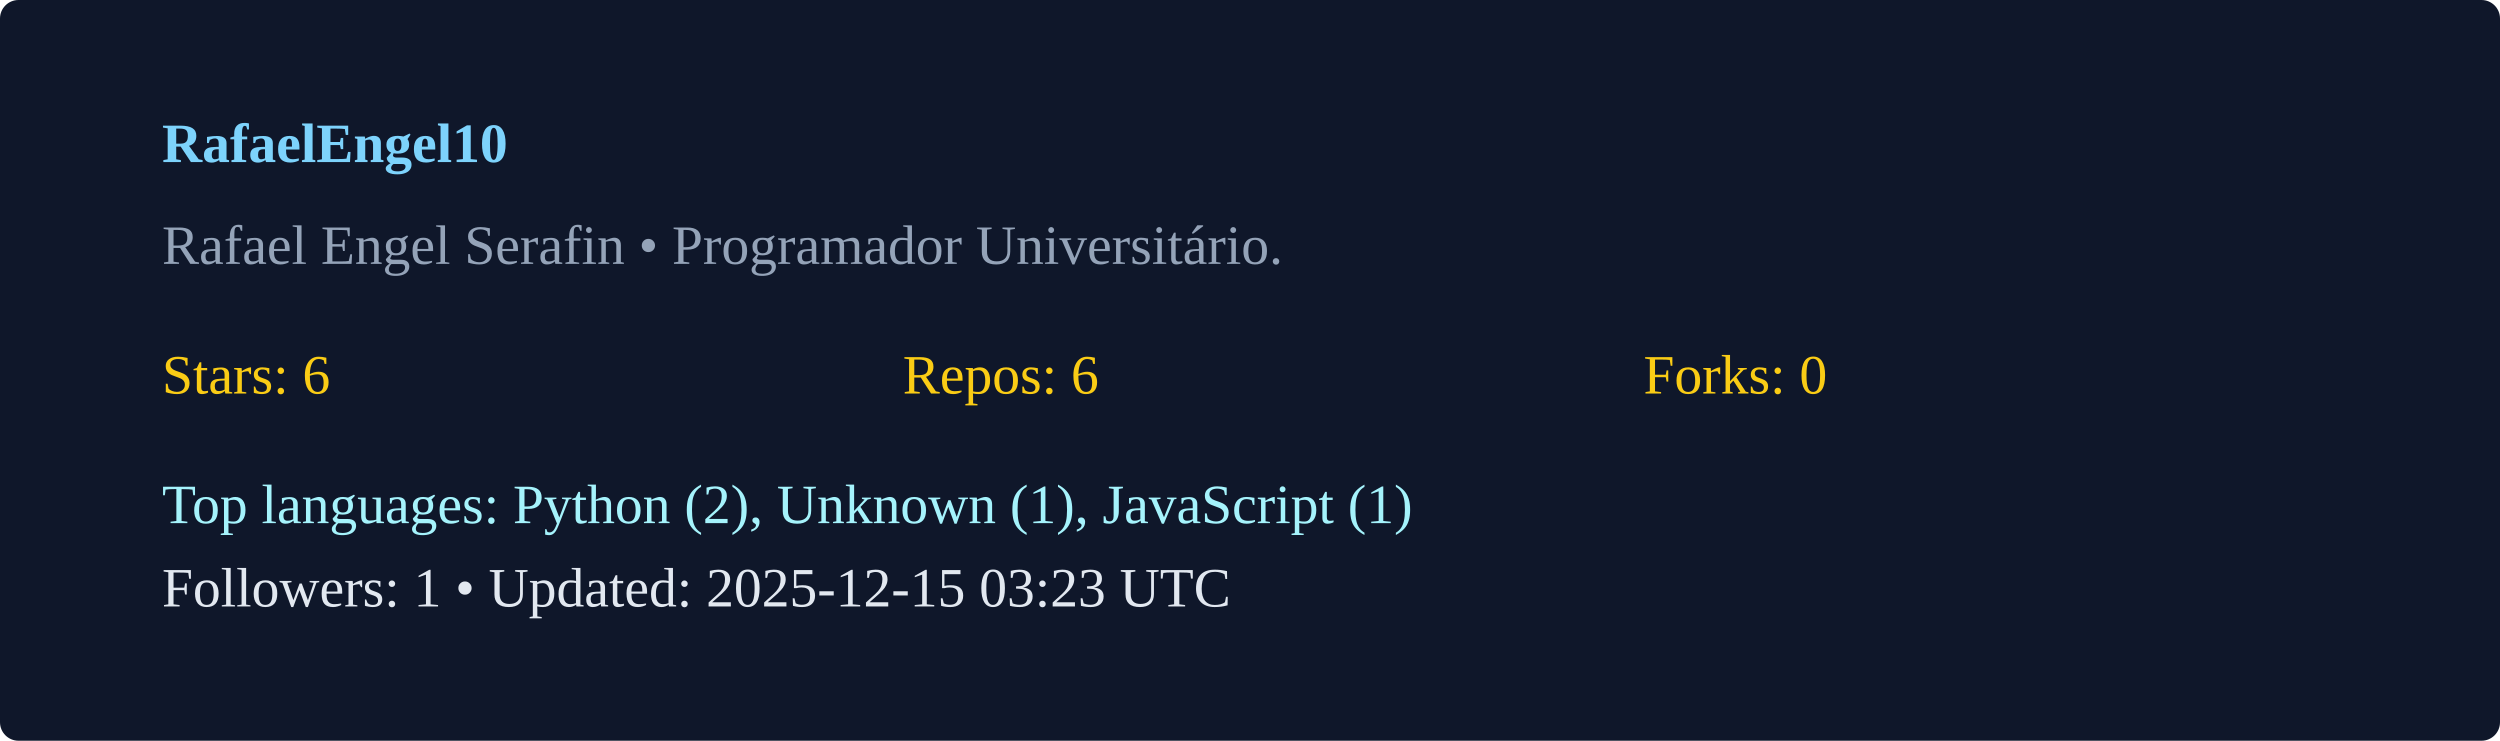
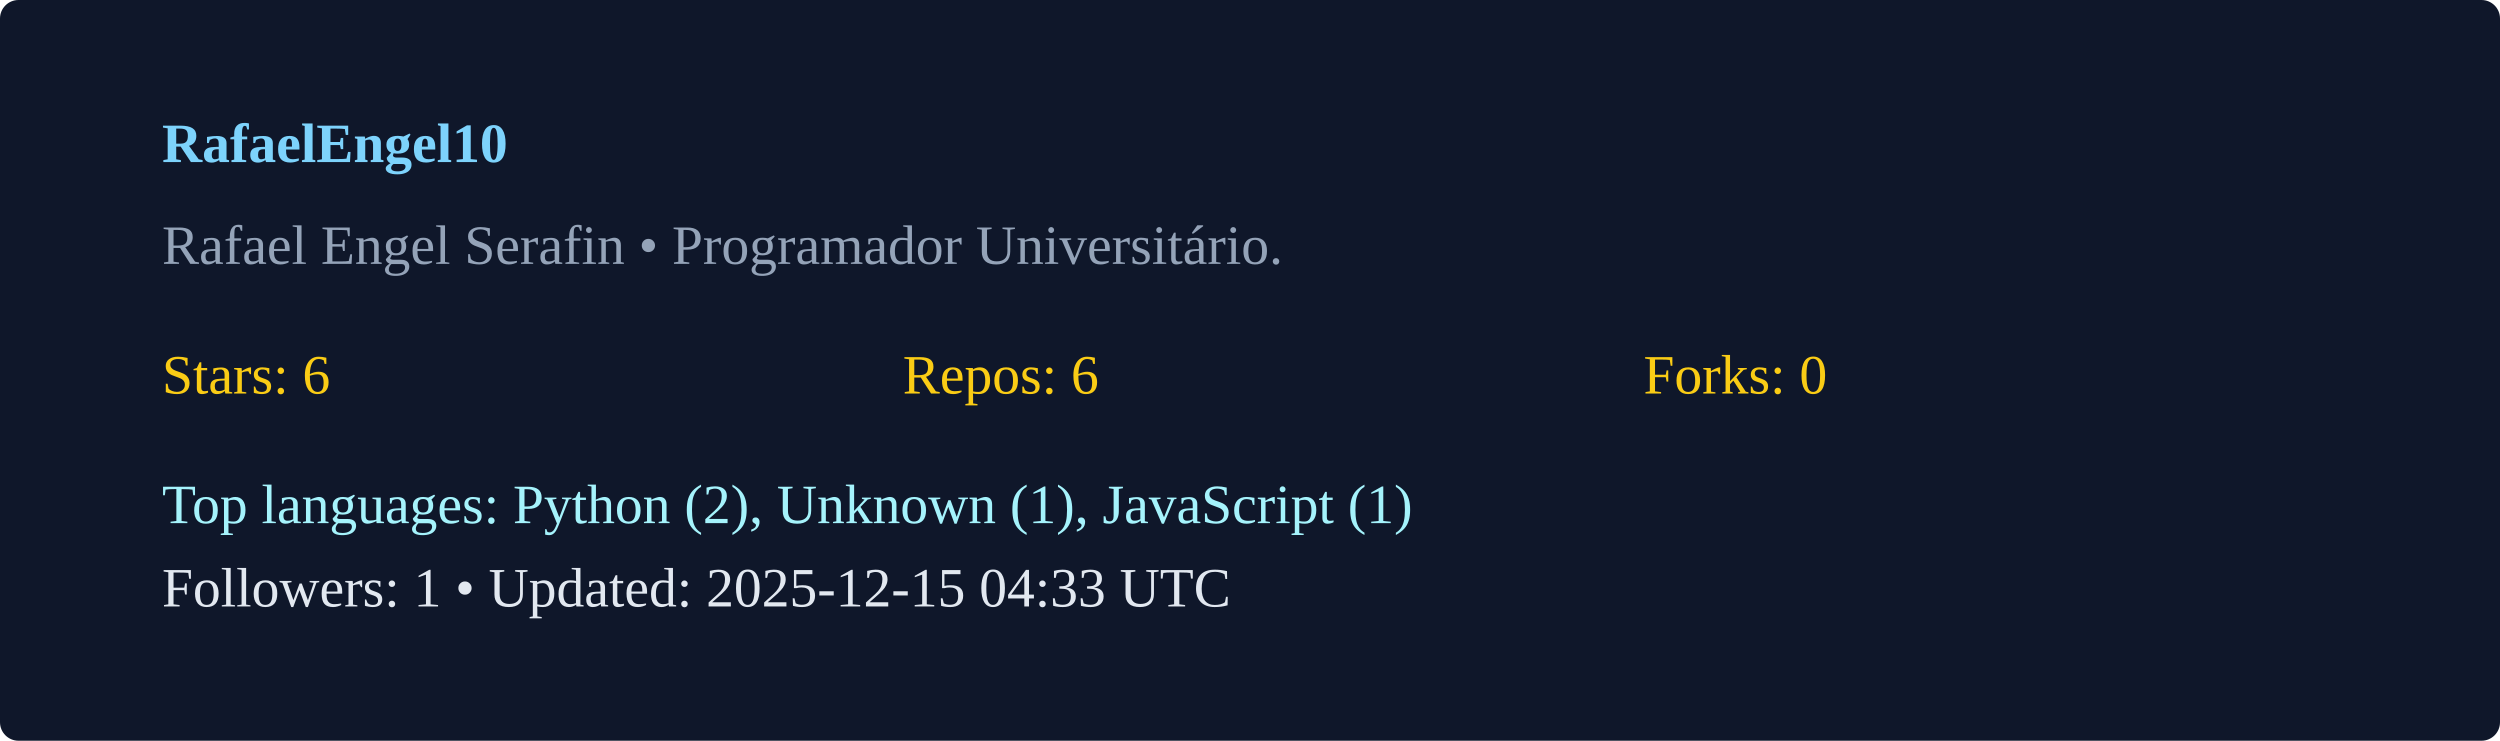
<svg xmlns="http://www.w3.org/2000/svg" width="540" height="160" viewBox="0 0 540 160">
  <rect width="100%" height="100%" rx="4" fill="#0f172a" />
  <g transform="translate(35,35)">
    <text x="0" y="0" fill="#7dd3fc" font-weight="600">RafaelEngel10</text>
    <text x="0" y="22" fill="#94a3b8">Rafael Engel Serafin  • Programador Universitário. </text>
    <g transform="translate(0,50)">
      <text x="0" y="0" fill="#facc15">Stars: 6</text>
      <text x="160" y="0" fill="#facc15">Repos: 6</text>
      <text x="320" y="0" fill="#facc15">Forks: 0</text>
      <text x="0" y="28" fill="#a5f3fc">Top languages: Python (2), Unknown (1), JavaScript (1)</text>
-       <text x="0" y="46" fill="#e2e8f0">Followers: 1 • Updated: 2025-12-15 03:23 UTC</text>
+       <text x="0" y="46" fill="#e2e8f0">Followers: 1 • Updated: 2025-12-15 04:33 UTC</text>
    </g>
  </g>
</svg>
